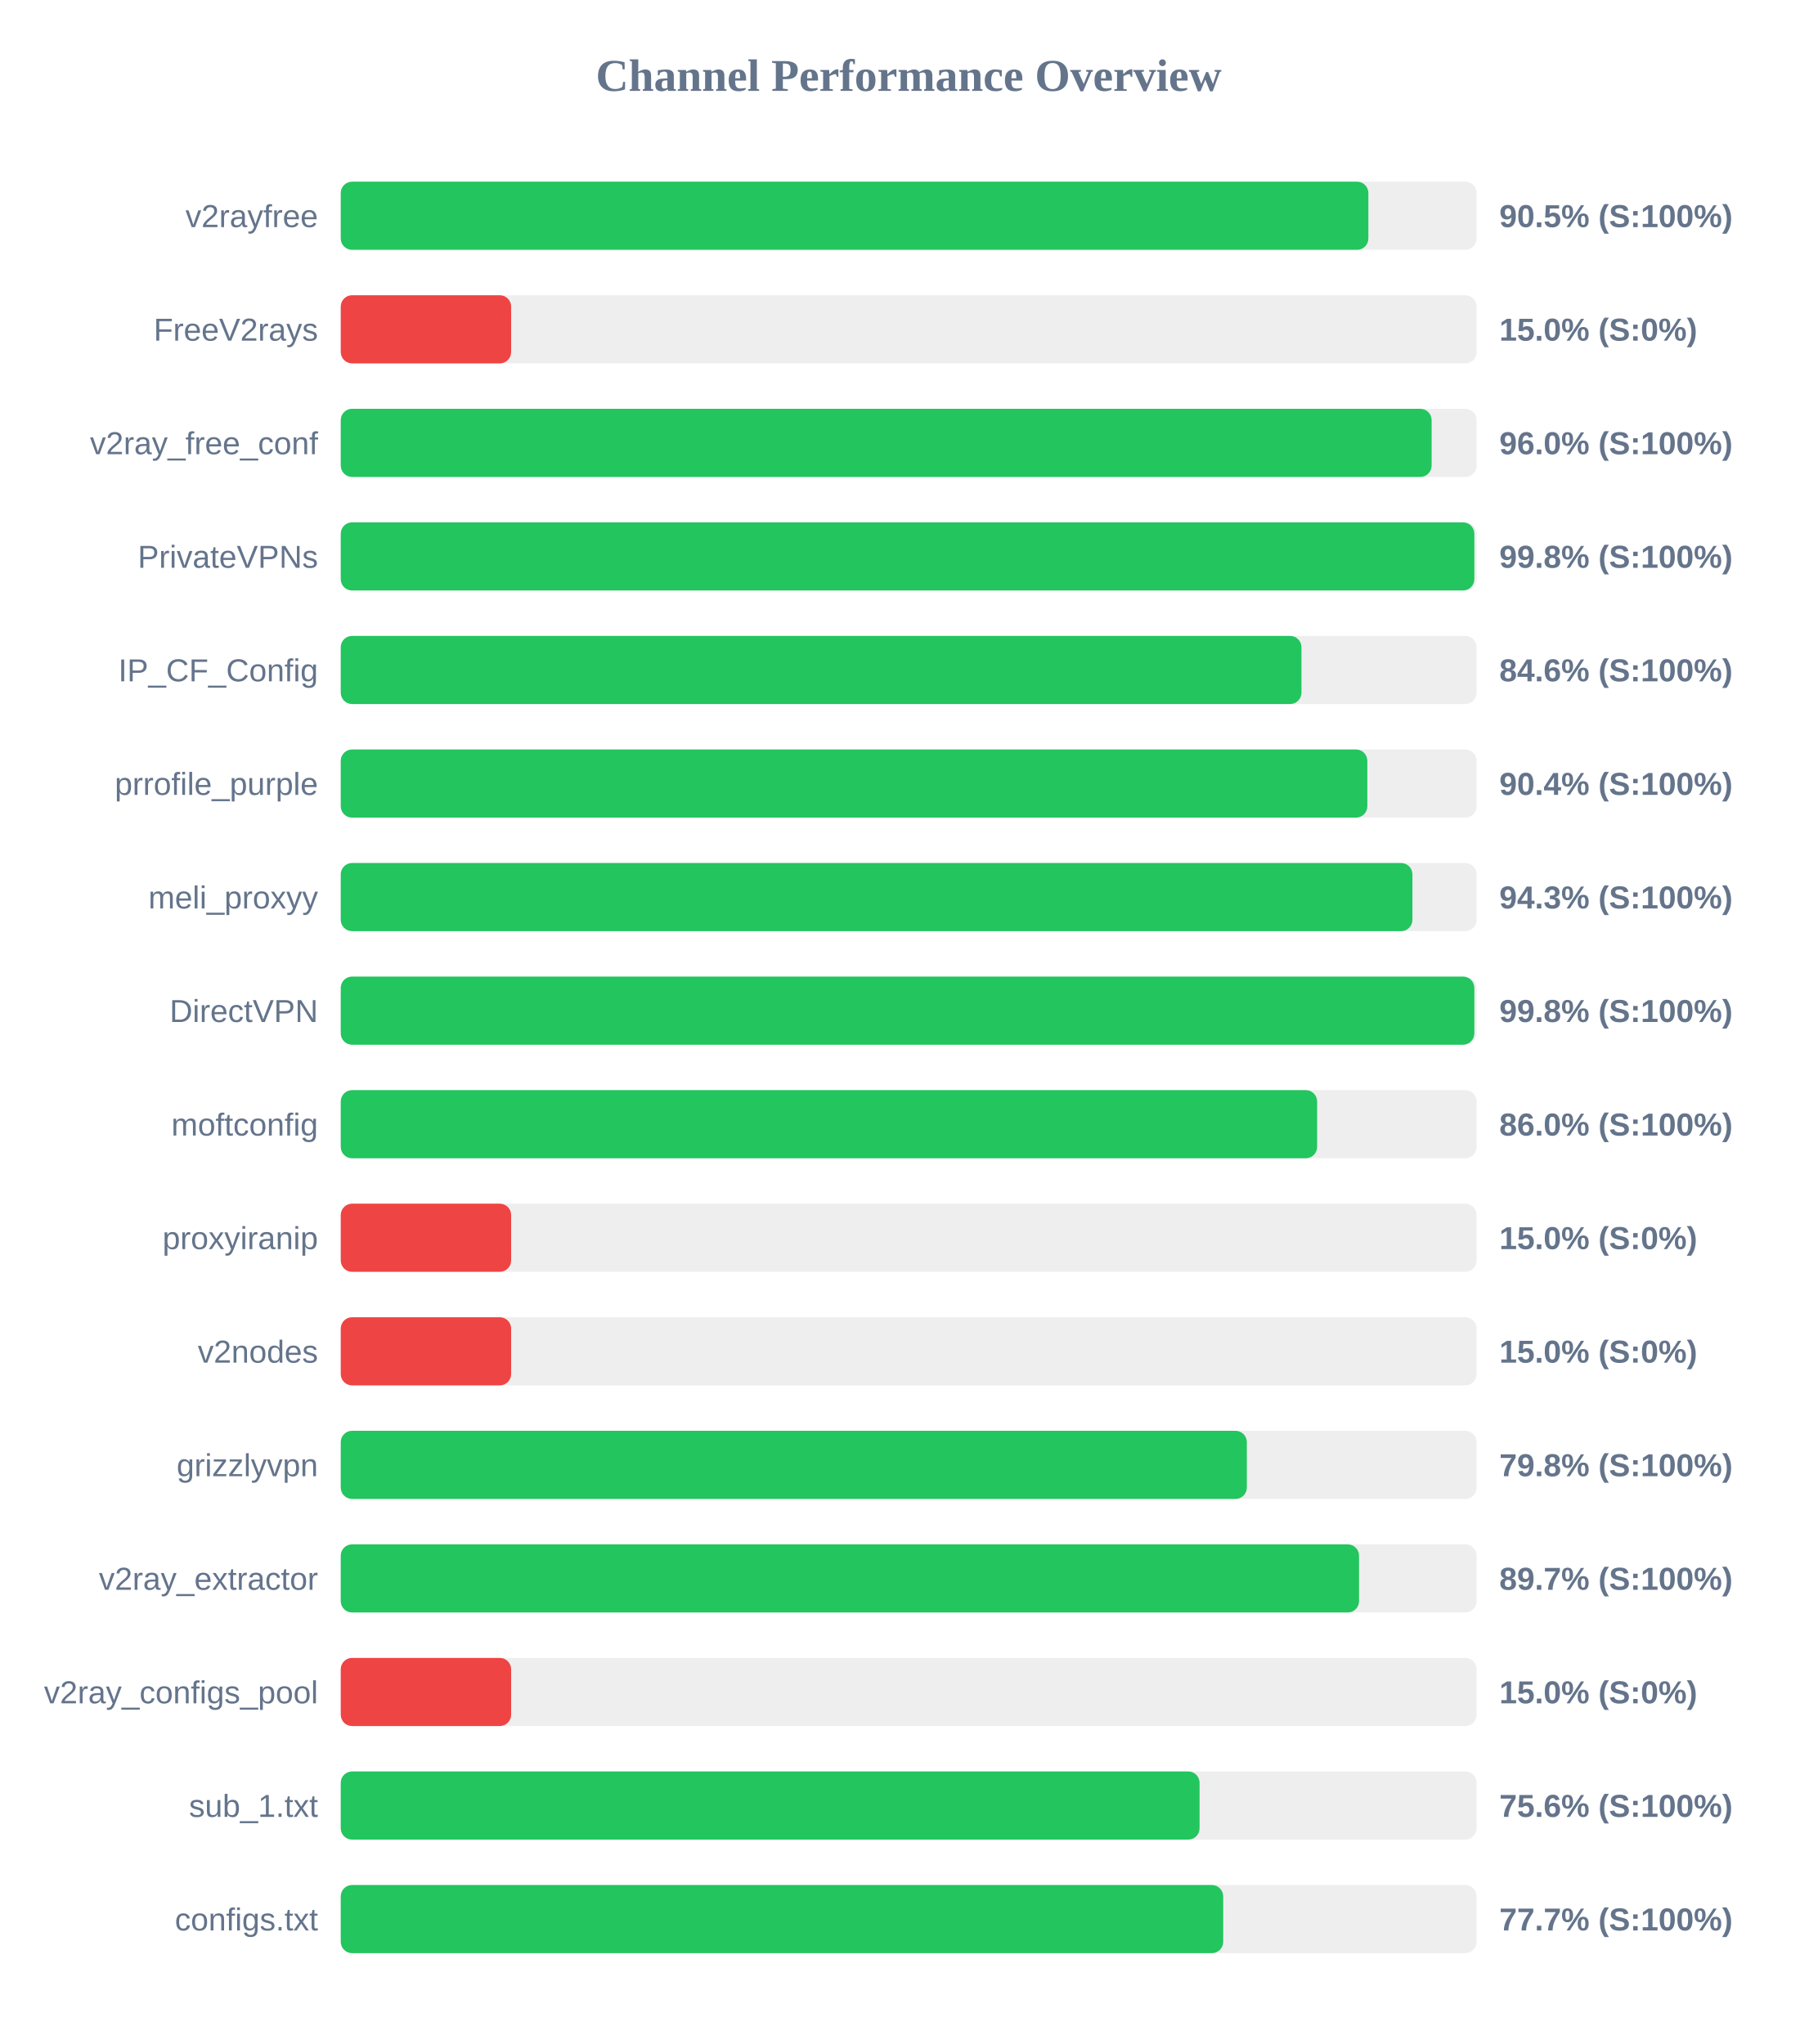
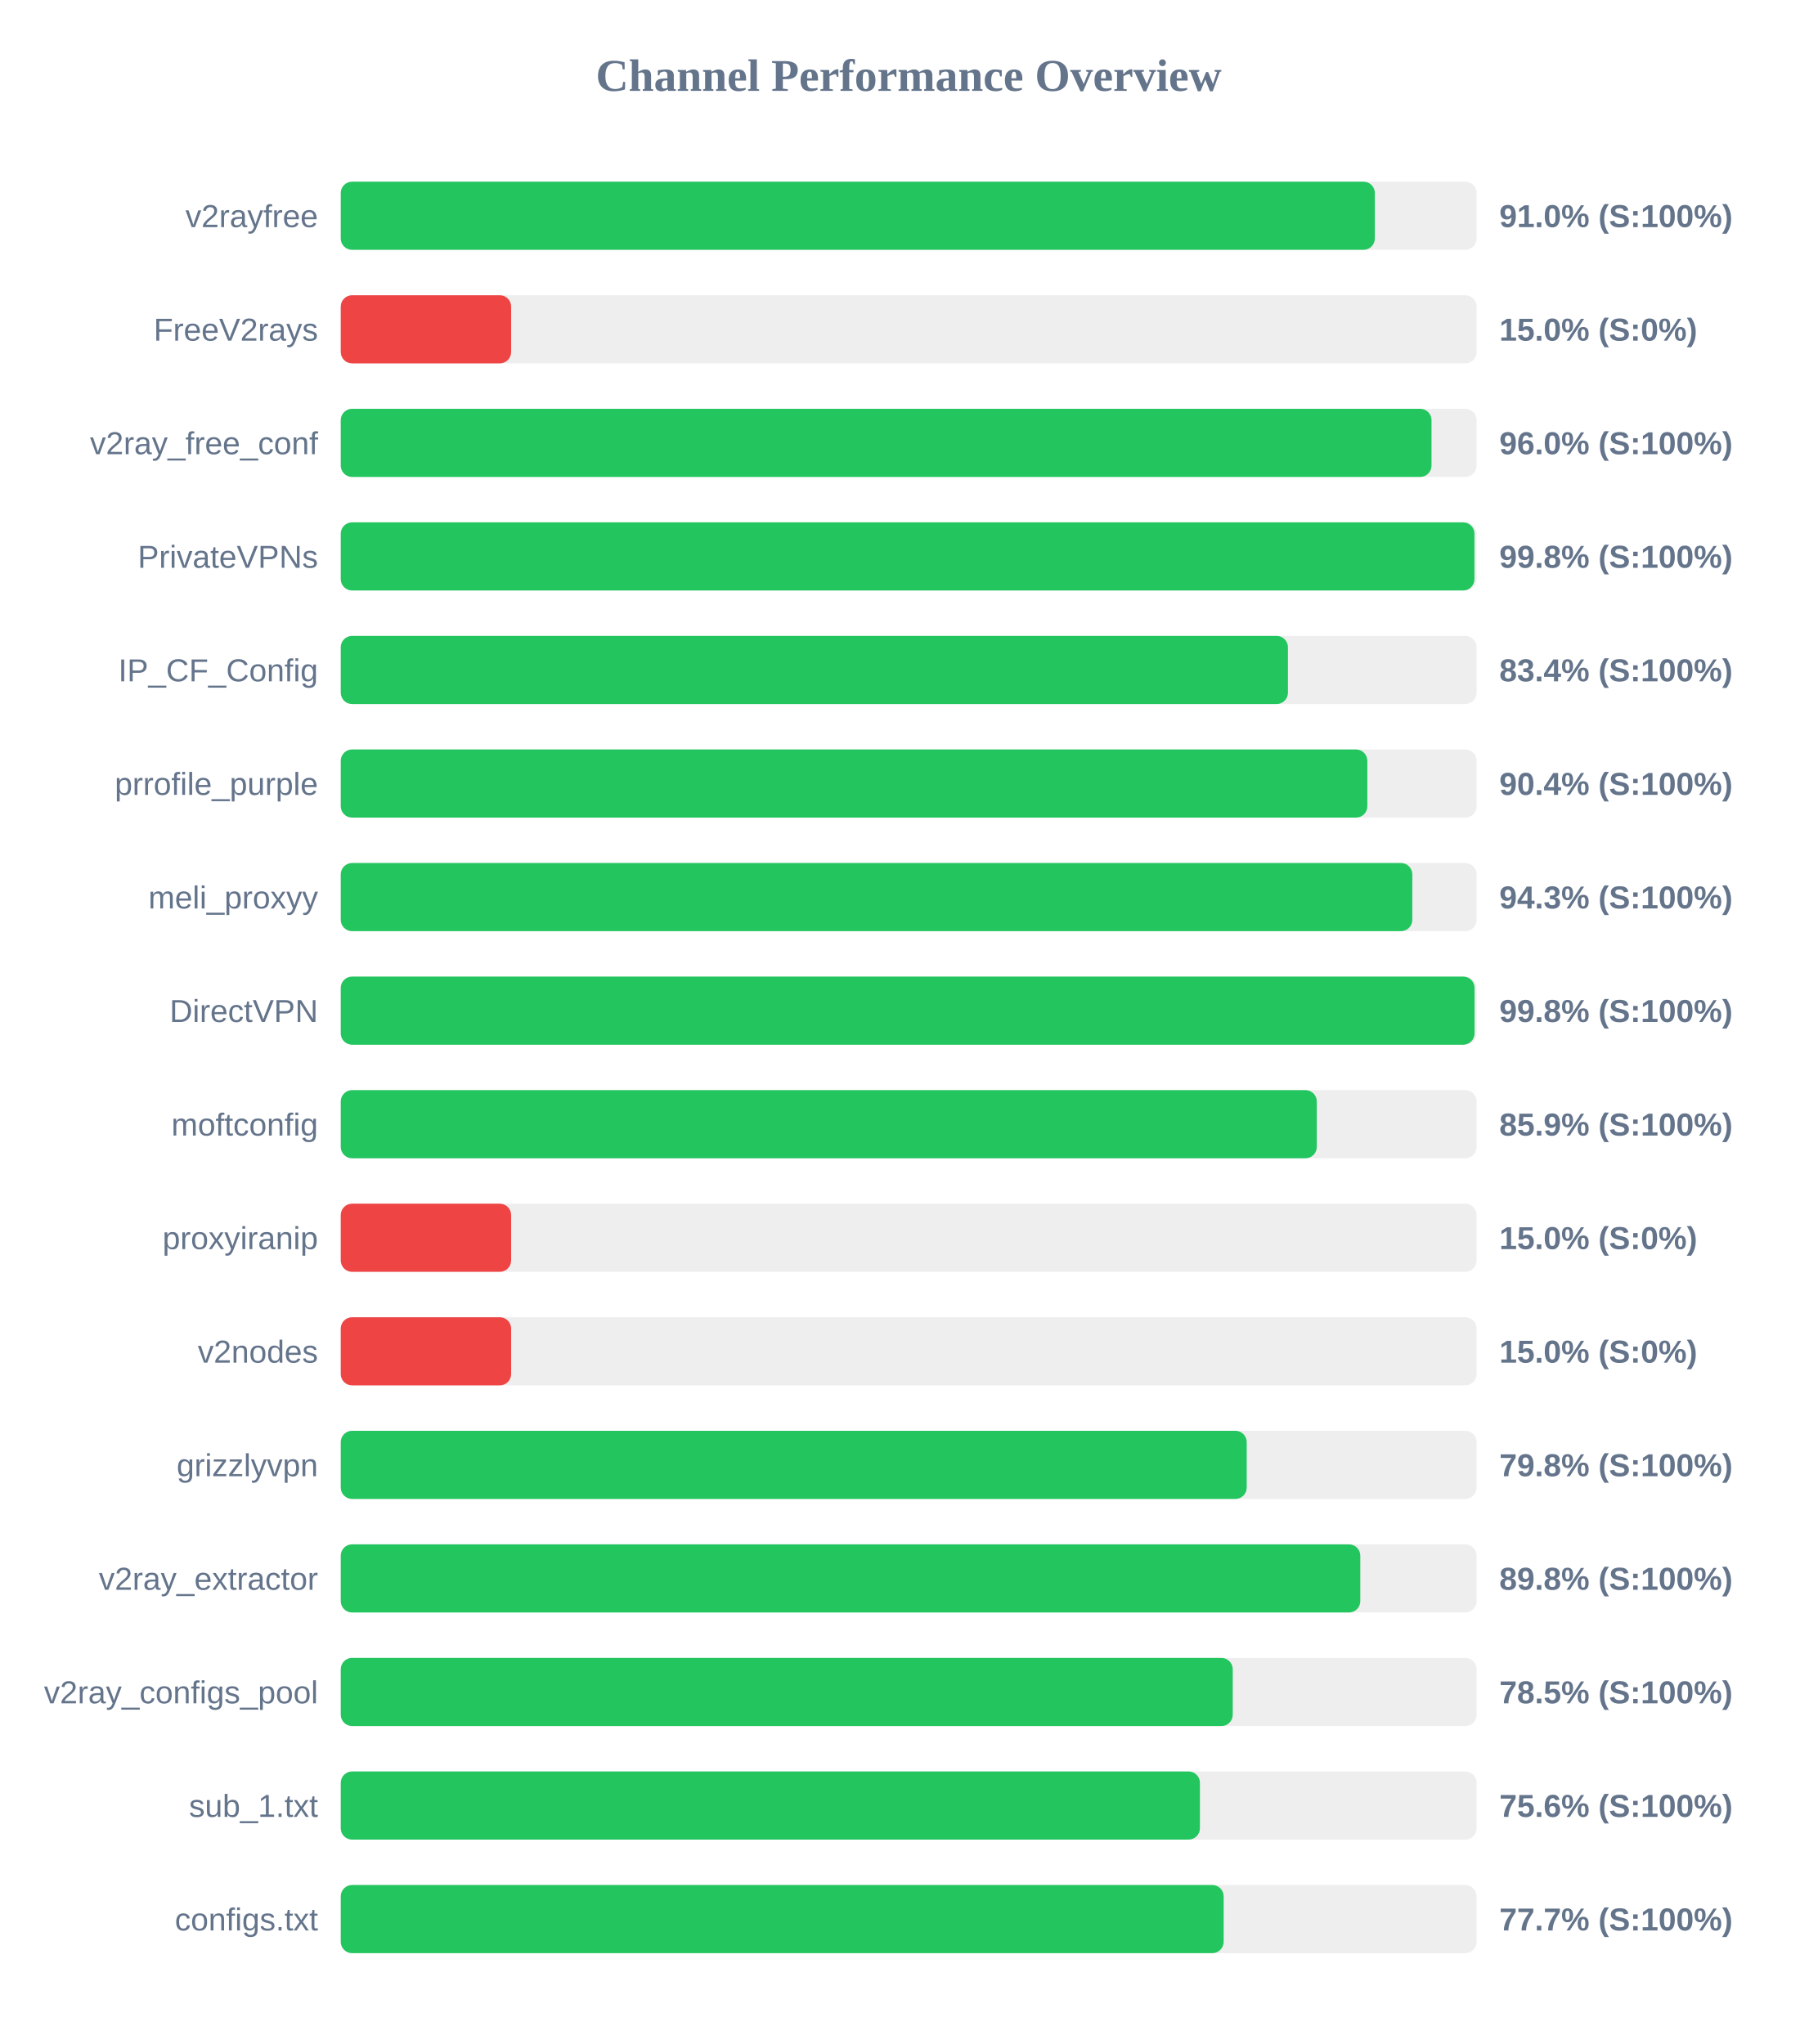
<svg xmlns="http://www.w3.org/2000/svg" width="800" height="900" version="1.1">
  <style>
        .row { font: 14px Arial; fill: #64748b; }
        .score { font: bold 14px Arial; fill: #64748b; }
    </style>
  <text x="400" y="40" text-anchor="middle" font-size="20px" font-weight="bold" fill="#64748b">Channel Performance Overview</text>
  <rect x="150" y="80" width="500" height="30" fill="#eee" rx="5" />
-   <rect x="150" y="80" width="452.35" height="30" fill="#22c55e" rx="5" />
+   <rect x="150" y="80" width="455.2" height="30" fill="#22c55e" rx="5" />
  <text x="140" y="100" text-anchor="end" class="row">v2rayfree</text>
-   <text x="660" y="100" text-anchor="start" class="score">90.5% (S:100%)</text>
+   <text x="660" y="100" text-anchor="start" class="score">91.0% (S:100%)</text>
  <rect x="150" y="130" width="500" height="30" fill="#eee" rx="5" />
  <rect x="150" y="130" width="75.0" height="30" fill="#ef4444" rx="5" />
  <text x="140" y="150" text-anchor="end" class="row">FreeV2rays</text>
  <text x="660" y="150" text-anchor="start" class="score">15.0% (S:0%)</text>
  <rect x="150" y="180" width="500" height="30" fill="#eee" rx="5" />
-   <rect x="150" y="180" width="480.2" height="30" fill="#22c55e" rx="5" />
+   <rect x="150" y="180" width="480.15" height="30" fill="#22c55e" rx="5" />
  <text x="140" y="200" text-anchor="end" class="row">v2ray_free_conf</text>
  <text x="660" y="200" text-anchor="start" class="score">96.0% (S:100%)</text>
  <rect x="150" y="230" width="500" height="30" fill="#eee" rx="5" />
-   <rect x="150" y="230" width="499.0" height="30" fill="#22c55e" rx="5" />
+   <rect x="150" y="230" width="499.05" height="30" fill="#22c55e" rx="5" />
  <text x="140" y="250" text-anchor="end" class="row">PrivateVPNs</text>
  <text x="660" y="250" text-anchor="start" class="score">99.8% (S:100%)</text>
  <rect x="150" y="280" width="500" height="30" fill="#eee" rx="5" />
-   <rect x="150" y="280" width="422.9" height="30" fill="#22c55e" rx="5" />
+   <rect x="150" y="280" width="416.95" height="30" fill="#22c55e" rx="5" />
  <text x="140" y="300" text-anchor="end" class="row">IP_CF_Config</text>
-   <text x="660" y="300" text-anchor="start" class="score">84.6% (S:100%)</text>
+   <text x="660" y="300" text-anchor="start" class="score">83.4% (S:100%)</text>
  <rect x="150" y="330" width="500" height="30" fill="#eee" rx="5" />
  <rect x="150" y="330" width="451.9" height="30" fill="#22c55e" rx="5" />
  <text x="140" y="350" text-anchor="end" class="row">prrofile_purple</text>
  <text x="660" y="350" text-anchor="start" class="score">90.4% (S:100%)</text>
  <rect x="150" y="380" width="500" height="30" fill="#eee" rx="5" />
-   <rect x="150" y="380" width="471.75" height="30" fill="#22c55e" rx="5" />
+   <rect x="150" y="380" width="471.7" height="30" fill="#22c55e" rx="5" />
  <text x="140" y="400" text-anchor="end" class="row">meli_proxyy</text>
  <text x="660" y="400" text-anchor="start" class="score">94.3% (S:100%)</text>
  <rect x="150" y="430" width="500" height="30" fill="#eee" rx="5" />
-   <rect x="150" y="430" width="499.0" height="30" fill="#22c55e" rx="5" />
+   <rect x="150" y="430" width="499.1" height="30" fill="#22c55e" rx="5" />
  <text x="140" y="450" text-anchor="end" class="row">DirectVPN</text>
  <text x="660" y="450" text-anchor="start" class="score">99.8% (S:100%)</text>
  <rect x="150" y="480" width="500" height="30" fill="#eee" rx="5" />
-   <rect x="150" y="480" width="429.8" height="30" fill="#22c55e" rx="5" />
+   <rect x="150" y="480" width="429.65" height="30" fill="#22c55e" rx="5" />
  <text x="140" y="500" text-anchor="end" class="row">moftconfig</text>
-   <text x="660" y="500" text-anchor="start" class="score">86.0% (S:100%)</text>
+   <text x="660" y="500" text-anchor="start" class="score">85.9% (S:100%)</text>
  <rect x="150" y="530" width="500" height="30" fill="#eee" rx="5" />
  <rect x="150" y="530" width="75.0" height="30" fill="#ef4444" rx="5" />
  <text x="140" y="550" text-anchor="end" class="row">proxyiranip</text>
  <text x="660" y="550" text-anchor="start" class="score">15.0% (S:0%)</text>
  <rect x="150" y="580" width="500" height="30" fill="#eee" rx="5" />
  <rect x="150" y="580" width="75.0" height="30" fill="#ef4444" rx="5" />
  <text x="140" y="600" text-anchor="end" class="row">v2nodes</text>
  <text x="660" y="600" text-anchor="start" class="score">15.0% (S:0%)</text>
  <rect x="150" y="630" width="500" height="30" fill="#eee" rx="5" />
-   <rect x="150" y="630" width="398.85" height="30" fill="#22c55e" rx="5" />
+   <rect x="150" y="630" width="398.8" height="30" fill="#22c55e" rx="5" />
  <text x="140" y="650" text-anchor="end" class="row">grizzlyvpn</text>
  <text x="660" y="650" text-anchor="start" class="score">79.8% (S:100%)</text>
  <rect x="150" y="680" width="500" height="30" fill="#eee" rx="5" />
-   <rect x="150" y="680" width="448.25" height="30" fill="#22c55e" rx="5" />
+   <rect x="150" y="680" width="448.8" height="30" fill="#22c55e" rx="5" />
  <text x="140" y="700" text-anchor="end" class="row">v2ray_extractor</text>
-   <text x="660" y="700" text-anchor="start" class="score">89.7% (S:100%)</text>
+   <text x="660" y="700" text-anchor="start" class="score">89.8% (S:100%)</text>
  <rect x="150" y="730" width="500" height="30" fill="#eee" rx="5" />
-   <rect x="150" y="730" width="75.0" height="30" fill="#ef4444" rx="5" />
+   <rect x="150" y="730" width="392.65" height="30" fill="#22c55e" rx="5" />
  <text x="140" y="750" text-anchor="end" class="row">v2ray_configs_pool</text>
-   <text x="660" y="750" text-anchor="start" class="score">15.0% (S:0%)</text>
+   <text x="660" y="750" text-anchor="start" class="score">78.5% (S:100%)</text>
  <rect x="150" y="780" width="500" height="30" fill="#eee" rx="5" />
-   <rect x="150" y="780" width="378.05" height="30" fill="#22c55e" rx="5" />
+   <rect x="150" y="780" width="378.2" height="30" fill="#22c55e" rx="5" />
  <text x="140" y="800" text-anchor="end" class="row">sub_1.txt</text>
  <text x="660" y="800" text-anchor="start" class="score">75.6% (S:100%)</text>
  <rect x="150" y="830" width="500" height="30" fill="#eee" rx="5" />
-   <rect x="150" y="830" width="388.45" height="30" fill="#22c55e" rx="5" />
+   <rect x="150" y="830" width="388.65" height="30" fill="#22c55e" rx="5" />
  <text x="140" y="850" text-anchor="end" class="row">configs.txt</text>
  <text x="660" y="850" text-anchor="start" class="score">77.7% (S:100%)</text>
</svg>
